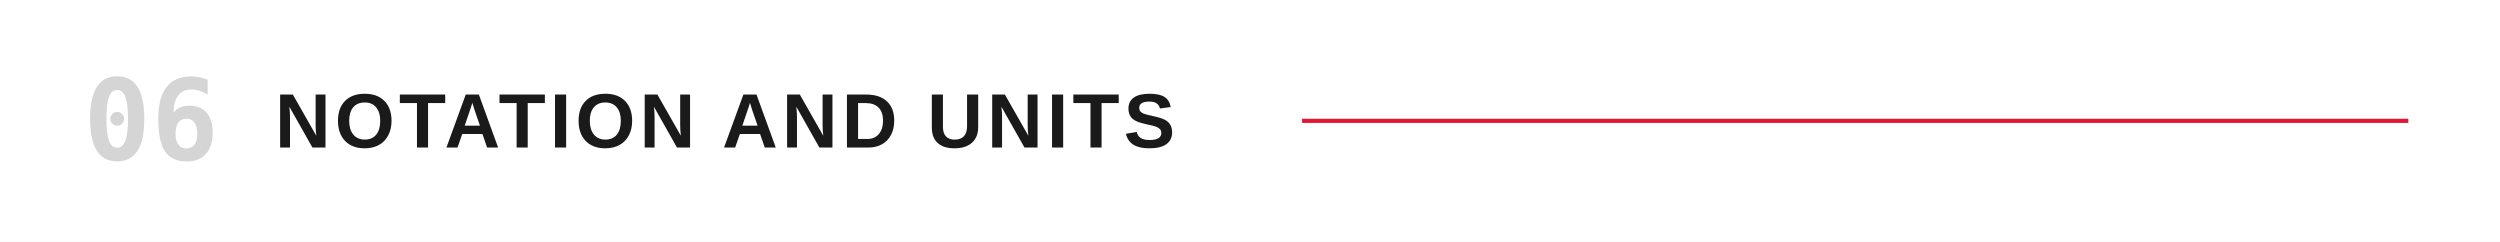
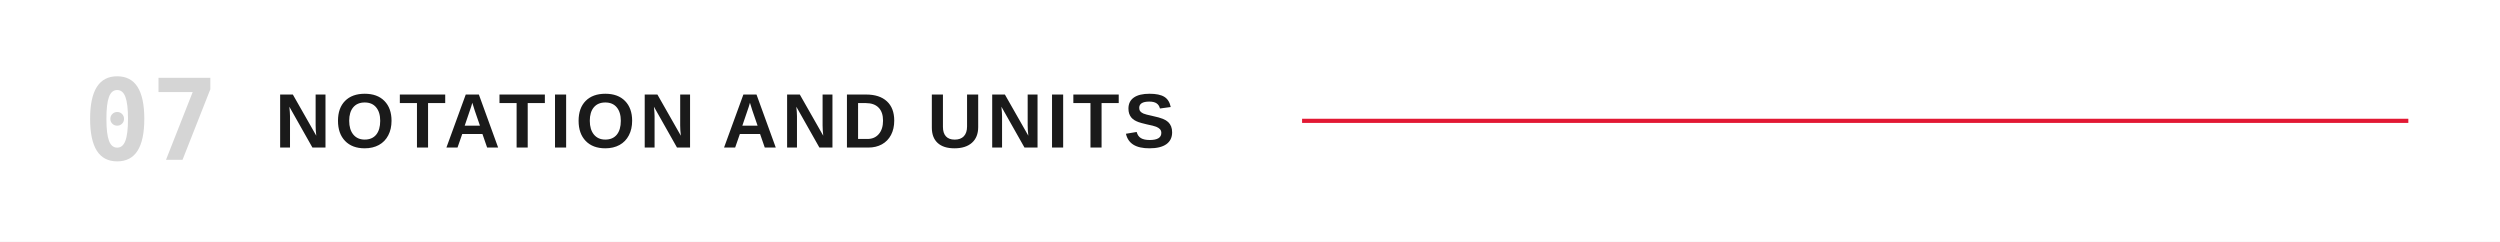
<svg xmlns="http://www.w3.org/2000/svg" viewBox="0 0 1200 116" role="img" aria-labelledby="title">
  <rect width="1200" height="116" fill="#FFFFFF" />
-   <text x="40" y="58" dominant-baseline="central" fill="#D5D5D5" font-family="ui-monospace,'Monaspace Neon','SF Mono',Menlo,Consolas,monospace" font-size="54" font-weight="600">06</text>
+   <text x="40" y="58" dominant-baseline="central" fill="#D5D5D5" font-family="ui-monospace,'Monaspace Neon','SF Mono',Menlo,Consolas,monospace" font-size="54" font-weight="600">07</text>
  <text x="132" y="58" dominant-baseline="central" fill="#1a1a1a" font-family="'Helvetica Neue Condensed','Helvetica Neue',Arial,sans-serif" font-size="37" font-weight="700" letter-spacing="2">NOTATION AND UNITS</text>
  <line x1="625.0" y1="58" x2="1156" y2="58" stroke="#E21833" stroke-width="2" />
</svg>
